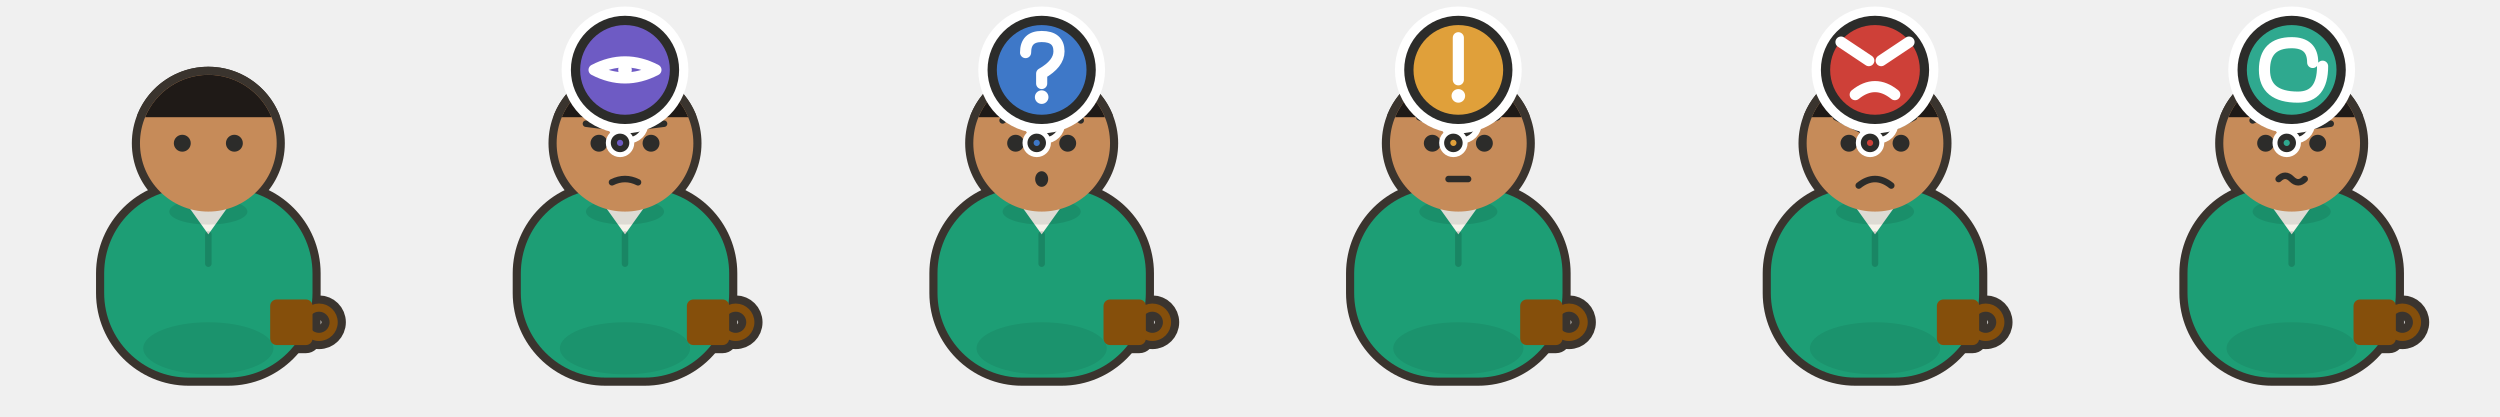
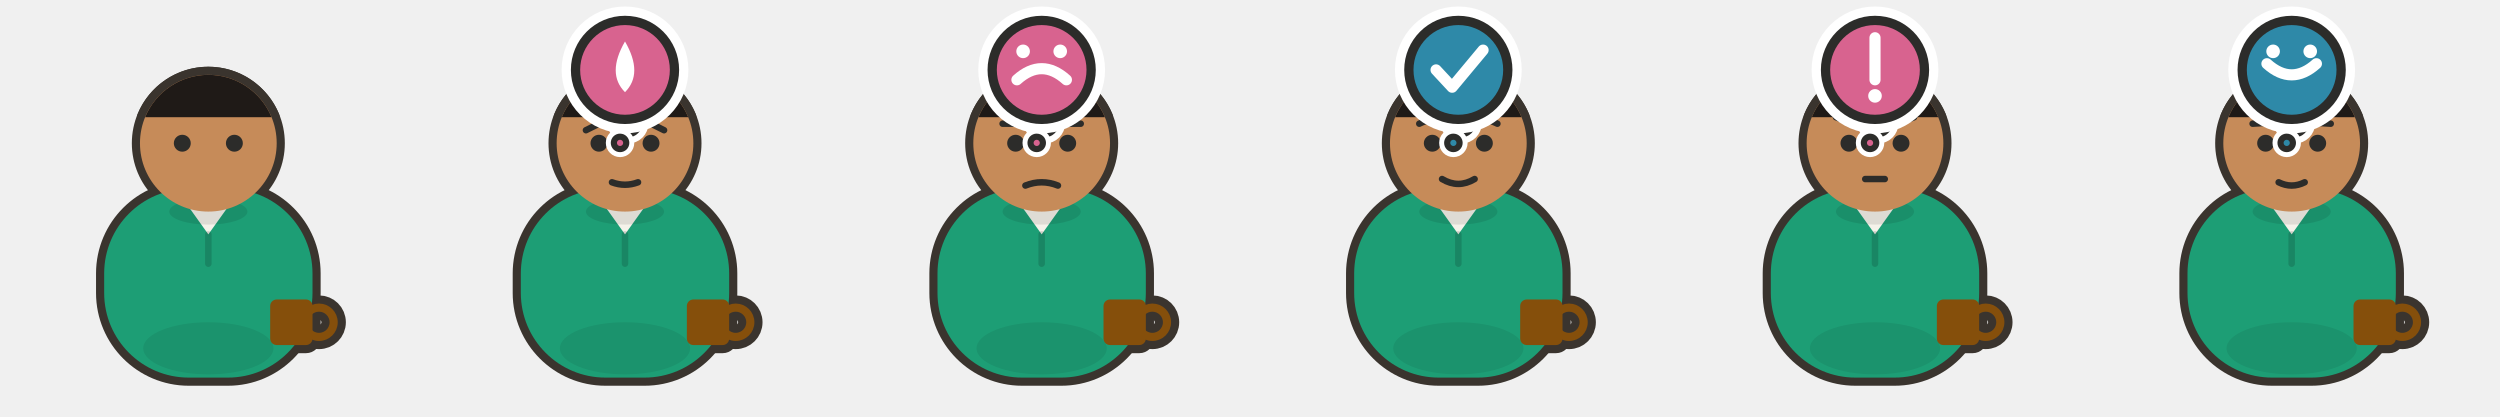
<svg xmlns="http://www.w3.org/2000/svg" viewBox="0 0 768 128" width="768" height="128">
  <g transform="translate(0 0)">
    <path d="M 48 113 a 16 4.5 0 1 0 32 0 a 16 4.5 0 1 0 -32 0 Z" fill="#000000" opacity="0.12" />
    <g transform="translate(64 0) scale(1 1) translate(-64 0)">
      <g transform="translate(64 87)">
        <path d="M -6 -29 h 12 a 26 26 0 0 1 26 26 v 6 a 26 26 0 0 1 -26 26 h -12 a 26 26 0 0 1 -26 -26 v -6 a 26 26 0 0 1 26 -26 Z" fill="#3A342E" stroke="#3A342E" stroke-width="5" stroke-linejoin="round" stroke-linecap="round" />
      </g>
      <g transform="translate(89 99)">
        <path d="M 4.5 0 a 4.5 4.5 0 1 0 9 0 a 4.5 4.5 0 1 0 -9 0 Z" fill="none" stroke="#3A342E" stroke-width="7.5" stroke-linejoin="round" stroke-linecap="round" />
        <path d="M -4 -7 h 9 a 2 2 0 0 1 2 2 v 10 a 2 2 0 0 1 -2 2 h -9 a 2 2 0 0 1 -2 -2 v -10 a 2 2 0 0 1 2 -2 Z" fill="#3A342E" stroke="#3A342E" stroke-width="5" stroke-linejoin="round" stroke-linecap="round" />
      </g>
    </g>
    <g transform="translate(64 58) scale(1) translate(-64 -58)">
      <g transform="translate(64 44)">
        <path d="M -21 0 a 21 21 0 1 0 42 0 a 21 21 0 1 0 -42 0 Z" fill="#3A342E" stroke="#3A342E" stroke-width="5" stroke-linejoin="round" stroke-linecap="round" />
      </g>
      <g transform="translate(64 44)">
        <path d="M -19.416 -8 A 21 21 0 0 1 19.416 -8 Z" fill="#3A342E" stroke="#3A342E" stroke-width="5" stroke-linejoin="round" stroke-linecap="round" />
      </g>
    </g>
    <g transform="translate(64 0) scale(1 1) translate(-64 0)">
      <g transform="translate(64 87)">
        <path d="M -6 -29 h 12 a 26 26 0 0 1 26 26 v 6 a 26 26 0 0 1 -26 26 h -12 a 26 26 0 0 1 -26 -26 v -6 a 26 26 0 0 1 26 -26 Z" fill="#1D9E75" />
        <path d="M -20 20 a 20 8 0 1 0 40 0 a 20 8 0 1 0 -40 0 Z" fill="#00000012" />
      </g>
      <g transform="translate(64 87)">
        <path d="M -10 -29 L 0 -15 L 10 -29 Z" fill="#F5F2EA" />
        <path d="M 0 -15 L 0 -6" fill="none" stroke="#00000026" stroke-width="2" stroke-linecap="round" stroke-linejoin="round" />
      </g>
      <g transform="translate(89 99)">
        <path d="M 4.5 0 a 4.5 4.5 0 1 0 9 0 a 4.5 4.5 0 1 0 -9 0 Z" fill="none" stroke="#854F0B" stroke-width="2.5" stroke-linecap="round" stroke-linejoin="round" />
        <path d="M -4 -7 h 9 a 2 2 0 0 1 2 2 v 10 a 2 2 0 0 1 -2 2 h -9 a 2 2 0 0 1 -2 -2 v -10 a 2 2 0 0 1 2 -2 Z" fill="#854F0B" />
      </g>
      <g transform="translate(64 87)">
        <path d="M -12 -22 a 12 4 0 1 0 24 0 a 12 4 0 1 0 -24 0 Z" fill="#00000018" />
      </g>
    </g>
    <g transform="translate(64 58) scale(1) translate(-64 -58)">
      <g transform="translate(64 44)">
        <path d="M -21 0 a 21 21 0 1 0 42 0 a 21 21 0 1 0 -42 0 Z" fill="#C68B59" />
        <path d="M -10.6 0 a 2.6 2.6 0 1 0 5.2 0 a 2.6 2.6 0 1 0 -5.2 0 Z" fill="#2C2C2A" />
        <path d="M 5.4 0 a 2.6 2.6 0 1 0 5.2 0 a 2.6 2.6 0 1 0 -5.2 0 Z" fill="#2C2C2A" />
      </g>
      <g transform="translate(64 44)">
        <path d="M -19.416 -8 A 21 21 0 0 1 19.416 -8 Z" fill="#1F1A17" />
      </g>
    </g>
  </g>
  <g transform="translate(128 0)">
    <path d="M 48 113 a 16 4.5 0 1 0 32 0 a 16 4.5 0 1 0 -32 0 Z" fill="#000000" opacity="0.12" />
    <g transform="translate(64 0) scale(1 1) translate(-64 0)">
      <g transform="translate(64 87)">
        <path d="M -6 -29 h 12 a 26 26 0 0 1 26 26 v 6 a 26 26 0 0 1 -26 26 h -12 a 26 26 0 0 1 -26 -26 v -6 a 26 26 0 0 1 26 -26 Z" fill="#3A342E" stroke="#3A342E" stroke-width="5" stroke-linejoin="round" stroke-linecap="round" />
      </g>
      <g transform="translate(89 99)">
        <path d="M 4.5 0 a 4.5 4.5 0 1 0 9 0 a 4.5 4.5 0 1 0 -9 0 Z" fill="none" stroke="#3A342E" stroke-width="7.5" stroke-linejoin="round" stroke-linecap="round" />
        <path d="M -4 -7 h 9 a 2 2 0 0 1 2 2 v 10 a 2 2 0 0 1 -2 2 h -9 a 2 2 0 0 1 -2 -2 v -10 a 2 2 0 0 1 2 -2 Z" fill="#3A342E" stroke="#3A342E" stroke-width="5" stroke-linejoin="round" stroke-linecap="round" />
      </g>
    </g>
    <g transform="translate(64 58) scale(1) translate(-64 -58)">
      <g transform="translate(64 44)">
        <path d="M -21 0 a 21 21 0 1 0 42 0 a 21 21 0 1 0 -42 0 Z" fill="#3A342E" stroke="#3A342E" stroke-width="5" stroke-linejoin="round" stroke-linecap="round" />
      </g>
      <g transform="translate(64 44)">
        <path d="M -19.416 -8 A 21 21 0 0 1 19.416 -8 Z" fill="#3A342E" stroke="#3A342E" stroke-width="5" stroke-linejoin="round" stroke-linecap="round" />
      </g>
    </g>
    <g transform="translate(64 0) scale(1 1) translate(-64 0)">
      <g transform="translate(64 87)">
        <path d="M -6 -29 h 12 a 26 26 0 0 1 26 26 v 6 a 26 26 0 0 1 -26 26 h -12 a 26 26 0 0 1 -26 -26 v -6 a 26 26 0 0 1 26 -26 Z" fill="#1D9E75" />
        <path d="M -20 20 a 20 8 0 1 0 40 0 a 20 8 0 1 0 -40 0 Z" fill="#00000012" />
      </g>
      <g transform="translate(64 87)">
        <path d="M -10 -29 L 0 -15 L 10 -29 Z" fill="#F5F2EA" />
        <path d="M 0 -15 L 0 -6" fill="none" stroke="#00000026" stroke-width="2" stroke-linecap="round" stroke-linejoin="round" />
      </g>
      <g transform="translate(89 99)">
        <path d="M 4.5 0 a 4.5 4.5 0 1 0 9 0 a 4.5 4.5 0 1 0 -9 0 Z" fill="none" stroke="#854F0B" stroke-width="2.5" stroke-linecap="round" stroke-linejoin="round" />
        <path d="M -4 -7 h 9 a 2 2 0 0 1 2 2 v 10 a 2 2 0 0 1 -2 2 h -9 a 2 2 0 0 1 -2 -2 v -10 a 2 2 0 0 1 2 -2 Z" fill="#854F0B" />
      </g>
      <g transform="translate(64 87)">
        <path d="M -12 -22 a 12 4 0 1 0 24 0 a 12 4 0 1 0 -24 0 Z" fill="#00000018" />
      </g>
    </g>
    <g transform="translate(64 58) scale(1) translate(-64 -58)">
      <g transform="translate(64 44)">
        <path d="M -21 0 a 21 21 0 1 0 42 0 a 21 21 0 1 0 -42 0 Z" fill="#C68B59" />
        <path d="M -10.6 0 a 2.6 2.6 0 1 0 5.2 0 a 2.6 2.6 0 1 0 -5.2 0 Z" fill="#2C2C2A" />
        <path d="M 5.4 0 a 2.6 2.6 0 1 0 5.2 0 a 2.6 2.6 0 1 0 -5.2 0 Z" fill="#2C2C2A" />
      </g>
      <g transform="translate(64 44)">
-         <path d="M -12 -6 L -4 -5" fill="none" stroke="#2C2C2A" stroke-width="2" stroke-linecap="round" stroke-linejoin="round" />
-         <path d="M 4 -5 L 12 -6" fill="none" stroke="#2C2C2A" stroke-width="2" stroke-linecap="round" stroke-linejoin="round" />
-         <path d="M -4 12 Q 0 10 4 12" fill="none" stroke="#2C2C2A" stroke-width="2" stroke-linecap="round" stroke-linejoin="round" />
-       </g>
-       <g transform="translate(64 44)">
-         <path d="M -19.416 -8 A 21 21 0 0 1 19.416 -8 Z" fill="#1F1A17" />
-       </g>
-     </g>
-     <g transform="translate(64 21.475) scale(1.9)">
-       <path d="M -1.2 8.6 a 1.7 1.7 0 1 0 3.4 0 a 1.7 1.7 0 1 0 -3.4 0 Z" fill="none" stroke="#FFFFFF" stroke-width="3.2" stroke-linejoin="round" />
-       <path d="M -1.2 8.6 a 1.7 1.7 0 1 0 3.4 0 a 1.7 1.7 0 1 0 -3.4 0 Z" fill="#6E5BC4" stroke="#2C2C2A" stroke-width="1.2" stroke-linejoin="round" />
-       <path d="M -1.8 11.8 a 1 1 0 1 0 2 0 a 1 1 0 1 0 -2 0 Z" fill="none" stroke="#FFFFFF" stroke-width="2.6" stroke-linejoin="round" />
-       <path d="M -1.8 11.8 a 1 1 0 1 0 2 0 a 1 1 0 1 0 -2 0 Z" fill="#6E5BC4" stroke="#2C2C2A" stroke-width="1" stroke-linejoin="round" />
-       <path d="M -8 0 a 8 8 0 1 0 16 0 a 8 8 0 1 0 -16 0 Z" fill="none" stroke="#FFFFFF" stroke-width="4.5" stroke-linejoin="round" />
-       <path d="M -8 0 a 8 8 0 1 0 16 0 a 8 8 0 1 0 -16 0 Z" fill="#6E5BC4" stroke="#2C2C2A" stroke-width="1.5" stroke-linejoin="round" />
-       <path d="M -5 0 Q 0 -2.6 5 0 Q 0 2.6 -5 0 Z" fill="none" stroke="#FFFFFF" stroke-width="1.8" stroke-linecap="round" stroke-linejoin="round" />
-       <path d="M -1.1 0 a 1.1 1.1 0 1 0 2.2 0 a 1.1 1.1 0 1 0 -2.2 0 Z" fill="#FFFFFF" />
+         <path d="M -12 -4 L -4 -8" fill="none" stroke="#2C2C2A" stroke-width="2" stroke-linecap="round" stroke-linejoin="round" />
+         <path d="M 4 -8 L 12 -4" fill="none" stroke="#2C2C2A" stroke-width="2" stroke-linecap="round" stroke-linejoin="round" />
+         <path d="M -4 12 Q 0 13.5 4 12" fill="none" stroke="#2C2C2A" stroke-width="2" stroke-linecap="round" stroke-linejoin="round" />
+       </g>
+       <g transform="translate(64 44)">
+         <path d="M -19.416 -8 A 21 21 0 0 1 19.416 -8 Z" fill="#1F1A17" />
+       </g>
+     </g>
+     <g transform="translate(64 21.475) scale(1.9)">
+       <path d="M -1.2 8.6 a 1.7 1.7 0 1 0 3.4 0 a 1.7 1.7 0 1 0 -3.4 0 Z" fill="none" stroke="#FFFFFF" stroke-width="3.2" stroke-linejoin="round" />
+       <path d="M -1.2 8.6 a 1.7 1.7 0 1 0 3.4 0 a 1.7 1.7 0 1 0 -3.4 0 Z" fill="#D8638F" stroke="#2C2C2A" stroke-width="1.2" stroke-linejoin="round" />
+       <path d="M -1.8 11.8 a 1 1 0 1 0 2 0 a 1 1 0 1 0 -2 0 Z" fill="none" stroke="#FFFFFF" stroke-width="2.6" stroke-linejoin="round" />
+       <path d="M -1.8 11.8 a 1 1 0 1 0 2 0 a 1 1 0 1 0 -2 0 Z" fill="#D8638F" stroke="#2C2C2A" stroke-width="1" stroke-linejoin="round" />
+       <path d="M -8 0 a 8 8 0 1 0 16 0 a 8 8 0 1 0 -16 0 Z" fill="none" stroke="#FFFFFF" stroke-width="4.5" stroke-linejoin="round" />
+       <path d="M -8 0 a 8 8 0 1 0 16 0 a 8 8 0 1 0 -16 0 Z" fill="#D8638F" stroke="#2C2C2A" stroke-width="1.5" stroke-linejoin="round" />
+       <path d="M 0 -4.6 Q 3 0.6 0 3.6 Q -3 0.6 0 -4.6 Z" fill="#FFFFFF" />
    </g>
  </g>
  <g transform="translate(256 0)">
    <path d="M 48 113 a 16 4.5 0 1 0 32 0 a 16 4.5 0 1 0 -32 0 Z" fill="#000000" opacity="0.12" />
    <g transform="translate(64 0) scale(1 1) translate(-64 0)">
      <g transform="translate(64 87)">
        <path d="M -6 -29 h 12 a 26 26 0 0 1 26 26 v 6 a 26 26 0 0 1 -26 26 h -12 a 26 26 0 0 1 -26 -26 v -6 a 26 26 0 0 1 26 -26 Z" fill="#3A342E" stroke="#3A342E" stroke-width="5" stroke-linejoin="round" stroke-linecap="round" />
      </g>
      <g transform="translate(89 99)">
        <path d="M 4.5 0 a 4.5 4.5 0 1 0 9 0 a 4.5 4.5 0 1 0 -9 0 Z" fill="none" stroke="#3A342E" stroke-width="7.5" stroke-linejoin="round" stroke-linecap="round" />
        <path d="M -4 -7 h 9 a 2 2 0 0 1 2 2 v 10 a 2 2 0 0 1 -2 2 h -9 a 2 2 0 0 1 -2 -2 v -10 a 2 2 0 0 1 2 -2 Z" fill="#3A342E" stroke="#3A342E" stroke-width="5" stroke-linejoin="round" stroke-linecap="round" />
      </g>
    </g>
    <g transform="translate(64 58) scale(1) translate(-64 -58)">
      <g transform="translate(64 44)">
        <path d="M -21 0 a 21 21 0 1 0 42 0 a 21 21 0 1 0 -42 0 Z" fill="#3A342E" stroke="#3A342E" stroke-width="5" stroke-linejoin="round" stroke-linecap="round" />
      </g>
      <g transform="translate(64 44)">
        <path d="M -19.416 -8 A 21 21 0 0 1 19.416 -8 Z" fill="#3A342E" stroke="#3A342E" stroke-width="5" stroke-linejoin="round" stroke-linecap="round" />
      </g>
    </g>
    <g transform="translate(64 0) scale(1 1) translate(-64 0)">
      <g transform="translate(64 87)">
        <path d="M -6 -29 h 12 a 26 26 0 0 1 26 26 v 6 a 26 26 0 0 1 -26 26 h -12 a 26 26 0 0 1 -26 -26 v -6 a 26 26 0 0 1 26 -26 Z" fill="#1D9E75" />
        <path d="M -20 20 a 20 8 0 1 0 40 0 a 20 8 0 1 0 -40 0 Z" fill="#00000012" />
      </g>
      <g transform="translate(64 87)">
        <path d="M -10 -29 L 0 -15 L 10 -29 Z" fill="#F5F2EA" />
        <path d="M 0 -15 L 0 -6" fill="none" stroke="#00000026" stroke-width="2" stroke-linecap="round" stroke-linejoin="round" />
      </g>
      <g transform="translate(89 99)">
        <path d="M 4.5 0 a 4.5 4.5 0 1 0 9 0 a 4.5 4.5 0 1 0 -9 0 Z" fill="none" stroke="#854F0B" stroke-width="2.5" stroke-linecap="round" stroke-linejoin="round" />
        <path d="M -4 -7 h 9 a 2 2 0 0 1 2 2 v 10 a 2 2 0 0 1 -2 2 h -9 a 2 2 0 0 1 -2 -2 v -10 a 2 2 0 0 1 2 -2 Z" fill="#854F0B" />
      </g>
      <g transform="translate(64 87)">
        <path d="M -12 -22 a 12 4 0 1 0 24 0 a 12 4 0 1 0 -24 0 Z" fill="#00000018" />
      </g>
    </g>
    <g transform="translate(64 58) scale(1) translate(-64 -58)">
      <g transform="translate(64 44)">
        <path d="M -21 0 a 21 21 0 1 0 42 0 a 21 21 0 1 0 -42 0 Z" fill="#C68B59" />
        <path d="M -10.6 0 a 2.6 2.6 0 1 0 5.2 0 a 2.6 2.6 0 1 0 -5.2 0 Z" fill="#2C2C2A" />
        <path d="M 5.4 0 a 2.6 2.6 0 1 0 5.2 0 a 2.6 2.6 0 1 0 -5.2 0 Z" fill="#2C2C2A" />
      </g>
      <g transform="translate(64 44)">
-         <path d="M -12 -7 Q -8 -10 -4 -7" fill="none" stroke="#2C2C2A" stroke-width="2" stroke-linecap="round" stroke-linejoin="round" />
-         <path d="M 4 -7 Q 8 -10 12 -7" fill="none" stroke="#2C2C2A" stroke-width="2" stroke-linecap="round" stroke-linejoin="round" />
-         <path d="M -2 11 a 2 2.4 0 1 0 4 0 a 2 2.4 0 1 0 -4 0 Z" fill="#2C2C2A" />
-       </g>
-       <g transform="translate(64 44)">
-         <path d="M -19.416 -8 A 21 21 0 0 1 19.416 -8 Z" fill="#1F1A17" />
-       </g>
-     </g>
-     <g transform="translate(64 21.475) scale(1.9)">
-       <path d="M -1.2 8.6 a 1.7 1.7 0 1 0 3.4 0 a 1.7 1.7 0 1 0 -3.4 0 Z" fill="none" stroke="#FFFFFF" stroke-width="3.2" stroke-linejoin="round" />
-       <path d="M -1.2 8.6 a 1.7 1.7 0 1 0 3.4 0 a 1.7 1.7 0 1 0 -3.4 0 Z" fill="#3E78C8" stroke="#2C2C2A" stroke-width="1.2" stroke-linejoin="round" />
-       <path d="M -1.8 11.8 a 1 1 0 1 0 2 0 a 1 1 0 1 0 -2 0 Z" fill="none" stroke="#FFFFFF" stroke-width="2.6" stroke-linejoin="round" />
-       <path d="M -1.8 11.8 a 1 1 0 1 0 2 0 a 1 1 0 1 0 -2 0 Z" fill="#3E78C8" stroke="#2C2C2A" stroke-width="1" stroke-linejoin="round" />
-       <path d="M -8 0 a 8 8 0 1 0 16 0 a 8 8 0 1 0 -16 0 Z" fill="none" stroke="#FFFFFF" stroke-width="4.5" stroke-linejoin="round" />
-       <path d="M -8 0 a 8 8 0 1 0 16 0 a 8 8 0 1 0 -16 0 Z" fill="#3E78C8" stroke="#2C2C2A" stroke-width="1.5" stroke-linejoin="round" />
-       <path d="M -2.6 -2.8 Q -2.6 -5.4 0 -5.4 Q 2.8 -5.4 2.8 -3 Q 2.8 -1 0 0.6 L 0 2.2" fill="none" stroke="#FFFFFF" stroke-width="1.8" stroke-linecap="round" stroke-linejoin="round" />
-       <path d="M -1.1 4.4 a 1.1 1.1 0 1 0 2.2 0 a 1.1 1.1 0 1 0 -2.2 0 Z" fill="#FFFFFF" />
+         <path d="M -12 -6 L -4 -6" fill="none" stroke="#2C2C2A" stroke-width="2" stroke-linecap="round" stroke-linejoin="round" />
+         <path d="M 4 -6 L 12 -6" fill="none" stroke="#2C2C2A" stroke-width="2" stroke-linecap="round" stroke-linejoin="round" />
+         <path d="M -5 13 Q 0 11 5 13" fill="none" stroke="#2C2C2A" stroke-width="2" stroke-linecap="round" stroke-linejoin="round" />
+       </g>
+       <g transform="translate(64 44)">
+         <path d="M -19.416 -8 A 21 21 0 0 1 19.416 -8 Z" fill="#1F1A17" />
+       </g>
+     </g>
+     <g transform="translate(64 21.475) scale(1.9)">
+       <path d="M -1.2 8.6 a 1.7 1.7 0 1 0 3.4 0 a 1.7 1.7 0 1 0 -3.4 0 Z" fill="none" stroke="#FFFFFF" stroke-width="3.2" stroke-linejoin="round" />
+       <path d="M -1.2 8.6 a 1.7 1.7 0 1 0 3.4 0 a 1.7 1.7 0 1 0 -3.4 0 Z" fill="#D8638F" stroke="#2C2C2A" stroke-width="1.2" stroke-linejoin="round" />
+       <path d="M -1.8 11.8 a 1 1 0 1 0 2 0 a 1 1 0 1 0 -2 0 Z" fill="none" stroke="#FFFFFF" stroke-width="2.6" stroke-linejoin="round" />
+       <path d="M -1.8 11.8 a 1 1 0 1 0 2 0 a 1 1 0 1 0 -2 0 Z" fill="#D8638F" stroke="#2C2C2A" stroke-width="1" stroke-linejoin="round" />
+       <path d="M -8 0 a 8 8 0 1 0 16 0 a 8 8 0 1 0 -16 0 Z" fill="none" stroke="#FFFFFF" stroke-width="4.5" stroke-linejoin="round" />
+       <path d="M -8 0 a 8 8 0 1 0 16 0 a 8 8 0 1 0 -16 0 Z" fill="#D8638F" stroke="#2C2C2A" stroke-width="1.5" stroke-linejoin="round" />
+       <path d="M -4 1.6 Q 0 -2 4 1.6" fill="none" stroke="#FFFFFF" stroke-width="1.8" stroke-linecap="round" stroke-linejoin="round" />
+       <path d="M -4.1 -3 a 1.1 1.1 0 1 0 2.2 0 a 1.1 1.1 0 1 0 -2.2 0 Z" fill="#FFFFFF" />
+       <path d="M 1.9 -3 a 1.1 1.1 0 1 0 2.2 0 a 1.1 1.1 0 1 0 -2.2 0 Z" fill="#FFFFFF" />
    </g>
  </g>
  <g transform="translate(384 0)">
+     <path d="M 48 113 a 16 4.5 0 1 0 32 0 a 16 4.5 0 1 0 -32 0 Z" fill="#000000" opacity="0.12" />
+     <g transform="translate(64 0) scale(1 1) translate(-64 0)">
+       <g transform="translate(64 87)">
+         <path d="M -6 -29 h 12 a 26 26 0 0 1 26 26 v 6 a 26 26 0 0 1 -26 26 h -12 a 26 26 0 0 1 -26 -26 v -6 a 26 26 0 0 1 26 -26 Z" fill="#3A342E" stroke="#3A342E" stroke-width="5" stroke-linejoin="round" stroke-linecap="round" />
+       </g>
+       <g transform="translate(89 99)">
+         <path d="M 4.5 0 a 4.5 4.5 0 1 0 9 0 a 4.5 4.5 0 1 0 -9 0 Z" fill="none" stroke="#3A342E" stroke-width="7.5" stroke-linejoin="round" stroke-linecap="round" />
+         <path d="M -4 -7 h 9 a 2 2 0 0 1 2 2 v 10 a 2 2 0 0 1 -2 2 h -9 a 2 2 0 0 1 -2 -2 v -10 a 2 2 0 0 1 2 -2 Z" fill="#3A342E" stroke="#3A342E" stroke-width="5" stroke-linejoin="round" stroke-linecap="round" />
+       </g>
+     </g>
+     <g transform="translate(64 58) scale(1) translate(-64 -58)">
+       <g transform="translate(64 44)">
+         <path d="M -21 0 a 21 21 0 1 0 42 0 a 21 21 0 1 0 -42 0 Z" fill="#3A342E" stroke="#3A342E" stroke-width="5" stroke-linejoin="round" stroke-linecap="round" />
+       </g>
+       <g transform="translate(64 44)">
+         <path d="M -19.416 -8 A 21 21 0 0 1 19.416 -8 Z" fill="#3A342E" stroke="#3A342E" stroke-width="5" stroke-linejoin="round" stroke-linecap="round" />
+       </g>
+     </g>
+     <g transform="translate(64 0) scale(1 1) translate(-64 0)">
+       <g transform="translate(64 87)">
+         <path d="M -6 -29 h 12 a 26 26 0 0 1 26 26 v 6 a 26 26 0 0 1 -26 26 h -12 a 26 26 0 0 1 -26 -26 v -6 a 26 26 0 0 1 26 -26 Z" fill="#1D9E75" />
+         <path d="M -20 20 a 20 8 0 1 0 40 0 a 20 8 0 1 0 -40 0 Z" fill="#00000012" />
+       </g>
+       <g transform="translate(64 87)">
+         <path d="M -10 -29 L 0 -15 L 10 -29 Z" fill="#F5F2EA" />
+         <path d="M 0 -15 L 0 -6" fill="none" stroke="#00000026" stroke-width="2" stroke-linecap="round" stroke-linejoin="round" />
+       </g>
+       <g transform="translate(89 99)">
+         <path d="M 4.5 0 a 4.5 4.5 0 1 0 9 0 a 4.5 4.5 0 1 0 -9 0 Z" fill="none" stroke="#854F0B" stroke-width="2.5" stroke-linecap="round" stroke-linejoin="round" />
+         <path d="M -4 -7 h 9 a 2 2 0 0 1 2 2 v 10 a 2 2 0 0 1 -2 2 h -9 a 2 2 0 0 1 -2 -2 v -10 a 2 2 0 0 1 2 -2 Z" fill="#854F0B" />
+       </g>
+       <g transform="translate(64 87)">
+         <path d="M -12 -22 a 12 4 0 1 0 24 0 a 12 4 0 1 0 -24 0 Z" fill="#00000018" />
+       </g>
+     </g>
+     <g transform="translate(64 58) scale(1) translate(-64 -58)">
+       <g transform="translate(64 44)">
+         <path d="M -21 0 a 21 21 0 1 0 42 0 a 21 21 0 1 0 -42 0 Z" fill="#C68B59" />
+         <path d="M -10.6 0 a 2.6 2.6 0 1 0 5.2 0 a 2.6 2.6 0 1 0 -5.2 0 Z" fill="#2C2C2A" />
+         <path d="M 5.4 0 a 2.6 2.6 0 1 0 5.2 0 a 2.6 2.6 0 1 0 -5.2 0 Z" fill="#2C2C2A" />
+       </g>
+       <g transform="translate(64 44)">
+         <path d="M -12 -6 Q -8 -8 -4 -7" fill="none" stroke="#2C2C2A" stroke-width="2" stroke-linecap="round" stroke-linejoin="round" />
+         <path d="M 4 -7 Q 8 -8 12 -6" fill="none" stroke="#2C2C2A" stroke-width="2" stroke-linecap="round" stroke-linejoin="round" />
+         <path d="M -5 11 Q 0 14 5 11" fill="none" stroke="#2C2C2A" stroke-width="2" stroke-linecap="round" stroke-linejoin="round" />
+       </g>
+       <g transform="translate(64 44)">
+         <path d="M -19.416 -8 A 21 21 0 0 1 19.416 -8 Z" fill="#1F1A17" />
+       </g>
+     </g>
+     <g transform="translate(64 21.475) scale(1.9)">
+       <path d="M -1.2 8.6 a 1.7 1.7 0 1 0 3.4 0 a 1.7 1.7 0 1 0 -3.4 0 Z" fill="none" stroke="#FFFFFF" stroke-width="3.2" stroke-linejoin="round" />
+       <path d="M -1.2 8.6 a 1.7 1.7 0 1 0 3.4 0 a 1.7 1.7 0 1 0 -3.4 0 Z" fill="#2E89A8" stroke="#2C2C2A" stroke-width="1.2" stroke-linejoin="round" />
+       <path d="M -1.8 11.8 a 1 1 0 1 0 2 0 a 1 1 0 1 0 -2 0 Z" fill="none" stroke="#FFFFFF" stroke-width="2.6" stroke-linejoin="round" />
+       <path d="M -1.8 11.8 a 1 1 0 1 0 2 0 a 1 1 0 1 0 -2 0 Z" fill="#2E89A8" stroke="#2C2C2A" stroke-width="1" stroke-linejoin="round" />
+       <path d="M -8 0 a 8 8 0 1 0 16 0 a 8 8 0 1 0 -16 0 Z" fill="none" stroke="#FFFFFF" stroke-width="4.5" stroke-linejoin="round" />
+       <path d="M -8 0 a 8 8 0 1 0 16 0 a 8 8 0 1 0 -16 0 Z" fill="#2E89A8" stroke="#2C2C2A" stroke-width="1.5" stroke-linejoin="round" />
+       <path d="M -3.6 0 L -1 2.8 L 4 -3.2" fill="none" stroke="#FFFFFF" stroke-width="1.8" stroke-linecap="round" stroke-linejoin="round" />
+     </g>
+   </g>
+   <g transform="translate(512 0)">
    <path d="M 48 113 a 16 4.5 0 1 0 32 0 a 16 4.5 0 1 0 -32 0 Z" fill="#000000" opacity="0.12" />
    <g transform="translate(64 0) scale(1 1) translate(-64 0)">
      <g transform="translate(64 87)">
        <path d="M -6 -29 h 12 a 26 26 0 0 1 26 26 v 6 a 26 26 0 0 1 -26 26 h -12 a 26 26 0 0 1 -26 -26 v -6 a 26 26 0 0 1 26 -26 Z" fill="#3A342E" stroke="#3A342E" stroke-width="5" stroke-linejoin="round" stroke-linecap="round" />
      </g>
      <g transform="translate(89 99)">
        <path d="M 4.5 0 a 4.5 4.5 0 1 0 9 0 a 4.5 4.5 0 1 0 -9 0 Z" fill="none" stroke="#3A342E" stroke-width="7.5" stroke-linejoin="round" stroke-linecap="round" />
        <path d="M -4 -7 h 9 a 2 2 0 0 1 2 2 v 10 a 2 2 0 0 1 -2 2 h -9 a 2 2 0 0 1 -2 -2 v -10 a 2 2 0 0 1 2 -2 Z" fill="#3A342E" stroke="#3A342E" stroke-width="5" stroke-linejoin="round" stroke-linecap="round" />
      </g>
    </g>
    <g transform="translate(64 58) scale(1) translate(-64 -58)">
      <g transform="translate(64 44)">
        <path d="M -21 0 a 21 21 0 1 0 42 0 a 21 21 0 1 0 -42 0 Z" fill="#3A342E" stroke="#3A342E" stroke-width="5" stroke-linejoin="round" stroke-linecap="round" />
      </g>
      <g transform="translate(64 44)">
        <path d="M -19.416 -8 A 21 21 0 0 1 19.416 -8 Z" fill="#3A342E" stroke="#3A342E" stroke-width="5" stroke-linejoin="round" stroke-linecap="round" />
      </g>
    </g>
    <g transform="translate(64 0) scale(1 1) translate(-64 0)">
      <g transform="translate(64 87)">
        <path d="M -6 -29 h 12 a 26 26 0 0 1 26 26 v 6 a 26 26 0 0 1 -26 26 h -12 a 26 26 0 0 1 -26 -26 v -6 a 26 26 0 0 1 26 -26 Z" fill="#1D9E75" />
        <path d="M -20 20 a 20 8 0 1 0 40 0 a 20 8 0 1 0 -40 0 Z" fill="#00000012" />
      </g>
      <g transform="translate(64 87)">
        <path d="M -10 -29 L 0 -15 L 10 -29 Z" fill="#F5F2EA" />
        <path d="M 0 -15 L 0 -6" fill="none" stroke="#00000026" stroke-width="2" stroke-linecap="round" stroke-linejoin="round" />
      </g>
      <g transform="translate(89 99)">
        <path d="M 4.5 0 a 4.5 4.5 0 1 0 9 0 a 4.5 4.5 0 1 0 -9 0 Z" fill="none" stroke="#854F0B" stroke-width="2.5" stroke-linecap="round" stroke-linejoin="round" />
        <path d="M -4 -7 h 9 a 2 2 0 0 1 2 2 v 10 a 2 2 0 0 1 -2 2 h -9 a 2 2 0 0 1 -2 -2 v -10 a 2 2 0 0 1 2 -2 Z" fill="#854F0B" />
      </g>
      <g transform="translate(64 87)">
        <path d="M -12 -22 a 12 4 0 1 0 24 0 a 12 4 0 1 0 -24 0 Z" fill="#00000018" />
      </g>
    </g>
    <g transform="translate(64 58) scale(1) translate(-64 -58)">
      <g transform="translate(64 44)">
        <path d="M -21 0 a 21 21 0 1 0 42 0 a 21 21 0 1 0 -42 0 Z" fill="#C68B59" />
        <path d="M -10.6 0 a 2.6 2.6 0 1 0 5.2 0 a 2.6 2.6 0 1 0 -5.2 0 Z" fill="#2C2C2A" />
        <path d="M 5.4 0 a 2.6 2.6 0 1 0 5.2 0 a 2.6 2.6 0 1 0 -5.2 0 Z" fill="#2C2C2A" />
      </g>
      <g transform="translate(64 44)">
        <path d="M -12 -8 L -4 -5" fill="none" stroke="#2C2C2A" stroke-width="2" stroke-linecap="round" stroke-linejoin="round" />
        <path d="M 4 -5 L 12 -8" fill="none" stroke="#2C2C2A" stroke-width="2" stroke-linecap="round" stroke-linejoin="round" />
        <path d="M -3 11 L 3 11" fill="none" stroke="#2C2C2A" stroke-width="2" stroke-linecap="round" stroke-linejoin="round" />
      </g>
      <g transform="translate(64 44)">
        <path d="M -19.416 -8 A 21 21 0 0 1 19.416 -8 Z" fill="#1F1A17" />
      </g>
    </g>
    <g transform="translate(64 21.475) scale(1.9)">
      <path d="M -1.2 8.6 a 1.7 1.7 0 1 0 3.4 0 a 1.7 1.7 0 1 0 -3.4 0 Z" fill="none" stroke="#FFFFFF" stroke-width="3.2" stroke-linejoin="round" />
-       <path d="M -1.2 8.6 a 1.7 1.7 0 1 0 3.4 0 a 1.7 1.7 0 1 0 -3.4 0 Z" fill="#E0A03A" stroke="#2C2C2A" stroke-width="1.2" stroke-linejoin="round" />
-       <path d="M -1.8 11.8 a 1 1 0 1 0 2 0 a 1 1 0 1 0 -2 0 Z" fill="none" stroke="#FFFFFF" stroke-width="2.6" stroke-linejoin="round" />
-       <path d="M -1.8 11.8 a 1 1 0 1 0 2 0 a 1 1 0 1 0 -2 0 Z" fill="#E0A03A" stroke="#2C2C2A" stroke-width="1" stroke-linejoin="round" />
-       <path d="M -8 0 a 8 8 0 1 0 16 0 a 8 8 0 1 0 -16 0 Z" fill="none" stroke="#FFFFFF" stroke-width="4.5" stroke-linejoin="round" />
-       <path d="M -8 0 a 8 8 0 1 0 16 0 a 8 8 0 1 0 -16 0 Z" fill="#E0A03A" stroke="#2C2C2A" stroke-width="1.5" stroke-linejoin="round" />
+       <path d="M -1.2 8.6 a 1.7 1.7 0 1 0 3.4 0 a 1.7 1.7 0 1 0 -3.4 0 Z" fill="#D8638F" stroke="#2C2C2A" stroke-width="1.2" stroke-linejoin="round" />
+       <path d="M -1.8 11.8 a 1 1 0 1 0 2 0 a 1 1 0 1 0 -2 0 Z" fill="none" stroke="#FFFFFF" stroke-width="2.6" stroke-linejoin="round" />
+       <path d="M -1.8 11.8 a 1 1 0 1 0 2 0 a 1 1 0 1 0 -2 0 Z" fill="#D8638F" stroke="#2C2C2A" stroke-width="1" stroke-linejoin="round" />
+       <path d="M -8 0 a 8 8 0 1 0 16 0 a 8 8 0 1 0 -16 0 Z" fill="none" stroke="#FFFFFF" stroke-width="4.5" stroke-linejoin="round" />
+       <path d="M -8 0 a 8 8 0 1 0 16 0 a 8 8 0 1 0 -16 0 Z" fill="#D8638F" stroke="#2C2C2A" stroke-width="1.5" stroke-linejoin="round" />
      <path d="M 0 -5.2 L 0 1.6" fill="none" stroke="#FFFFFF" stroke-width="1.8" stroke-linecap="round" stroke-linejoin="round" />
      <path d="M -1.1 4.2 a 1.1 1.1 0 1 0 2.2 0 a 1.1 1.1 0 1 0 -2.2 0 Z" fill="#FFFFFF" />
    </g>
  </g>
-   <g transform="translate(512 0)">
-     <path d="M 48 113 a 16 4.5 0 1 0 32 0 a 16 4.5 0 1 0 -32 0 Z" fill="#000000" opacity="0.12" />
-     <g transform="translate(64 0) scale(1 1) translate(-64 0)">
-       <g transform="translate(64 87)">
-         <path d="M -6 -29 h 12 a 26 26 0 0 1 26 26 v 6 a 26 26 0 0 1 -26 26 h -12 a 26 26 0 0 1 -26 -26 v -6 a 26 26 0 0 1 26 -26 Z" fill="#3A342E" stroke="#3A342E" stroke-width="5" stroke-linejoin="round" stroke-linecap="round" />
-       </g>
-       <g transform="translate(89 99)">
-         <path d="M 4.5 0 a 4.5 4.5 0 1 0 9 0 a 4.5 4.5 0 1 0 -9 0 Z" fill="none" stroke="#3A342E" stroke-width="7.5" stroke-linejoin="round" stroke-linecap="round" />
-         <path d="M -4 -7 h 9 a 2 2 0 0 1 2 2 v 10 a 2 2 0 0 1 -2 2 h -9 a 2 2 0 0 1 -2 -2 v -10 a 2 2 0 0 1 2 -2 Z" fill="#3A342E" stroke="#3A342E" stroke-width="5" stroke-linejoin="round" stroke-linecap="round" />
-       </g>
-     </g>
-     <g transform="translate(64 58) scale(1) translate(-64 -58)">
-       <g transform="translate(64 44)">
-         <path d="M -21 0 a 21 21 0 1 0 42 0 a 21 21 0 1 0 -42 0 Z" fill="#3A342E" stroke="#3A342E" stroke-width="5" stroke-linejoin="round" stroke-linecap="round" />
-       </g>
-       <g transform="translate(64 44)">
-         <path d="M -19.416 -8 A 21 21 0 0 1 19.416 -8 Z" fill="#3A342E" stroke="#3A342E" stroke-width="5" stroke-linejoin="round" stroke-linecap="round" />
-       </g>
-     </g>
-     <g transform="translate(64 0) scale(1 1) translate(-64 0)">
-       <g transform="translate(64 87)">
-         <path d="M -6 -29 h 12 a 26 26 0 0 1 26 26 v 6 a 26 26 0 0 1 -26 26 h -12 a 26 26 0 0 1 -26 -26 v -6 a 26 26 0 0 1 26 -26 Z" fill="#1D9E75" />
-         <path d="M -20 20 a 20 8 0 1 0 40 0 a 20 8 0 1 0 -40 0 Z" fill="#00000012" />
-       </g>
-       <g transform="translate(64 87)">
-         <path d="M -10 -29 L 0 -15 L 10 -29 Z" fill="#F5F2EA" />
-         <path d="M 0 -15 L 0 -6" fill="none" stroke="#00000026" stroke-width="2" stroke-linecap="round" stroke-linejoin="round" />
-       </g>
-       <g transform="translate(89 99)">
-         <path d="M 4.5 0 a 4.5 4.5 0 1 0 9 0 a 4.5 4.5 0 1 0 -9 0 Z" fill="none" stroke="#854F0B" stroke-width="2.5" stroke-linecap="round" stroke-linejoin="round" />
-         <path d="M -4 -7 h 9 a 2 2 0 0 1 2 2 v 10 a 2 2 0 0 1 -2 2 h -9 a 2 2 0 0 1 -2 -2 v -10 a 2 2 0 0 1 2 -2 Z" fill="#854F0B" />
-       </g>
-       <g transform="translate(64 87)">
-         <path d="M -12 -22 a 12 4 0 1 0 24 0 a 12 4 0 1 0 -24 0 Z" fill="#00000018" />
-       </g>
-     </g>
-     <g transform="translate(64 58) scale(1) translate(-64 -58)">
-       <g transform="translate(64 44)">
-         <path d="M -21 0 a 21 21 0 1 0 42 0 a 21 21 0 1 0 -42 0 Z" fill="#C68B59" />
-         <path d="M -10.6 0 a 2.6 2.6 0 1 0 5.2 0 a 2.6 2.6 0 1 0 -5.2 0 Z" fill="#2C2C2A" />
-         <path d="M 5.4 0 a 2.6 2.6 0 1 0 5.2 0 a 2.6 2.6 0 1 0 -5.2 0 Z" fill="#2C2C2A" />
-       </g>
-       <g transform="translate(64 44)">
-         <path d="M -12 -8 L -4 -4" fill="none" stroke="#2C2C2A" stroke-width="2" stroke-linecap="round" stroke-linejoin="round" />
-         <path d="M 4 -4 L 12 -8" fill="none" stroke="#2C2C2A" stroke-width="2" stroke-linecap="round" stroke-linejoin="round" />
-         <path d="M -5 13 Q 0 9 5 13" fill="none" stroke="#2C2C2A" stroke-width="2" stroke-linecap="round" stroke-linejoin="round" />
-       </g>
-       <g transform="translate(64 44)">
-         <path d="M -19.416 -8 A 21 21 0 0 1 19.416 -8 Z" fill="#1F1A17" />
-       </g>
-     </g>
-     <g transform="translate(64 21.475) scale(1.9)">
-       <path d="M -1.2 8.6 a 1.7 1.7 0 1 0 3.4 0 a 1.7 1.7 0 1 0 -3.4 0 Z" fill="none" stroke="#FFFFFF" stroke-width="3.2" stroke-linejoin="round" />
-       <path d="M -1.2 8.6 a 1.7 1.7 0 1 0 3.4 0 a 1.7 1.7 0 1 0 -3.4 0 Z" fill="#CE4038" stroke="#2C2C2A" stroke-width="1.2" stroke-linejoin="round" />
-       <path d="M -1.8 11.8 a 1 1 0 1 0 2 0 a 1 1 0 1 0 -2 0 Z" fill="none" stroke="#FFFFFF" stroke-width="2.6" stroke-linejoin="round" />
-       <path d="M -1.8 11.8 a 1 1 0 1 0 2 0 a 1 1 0 1 0 -2 0 Z" fill="#CE4038" stroke="#2C2C2A" stroke-width="1" stroke-linejoin="round" />
-       <path d="M -8 0 a 8 8 0 1 0 16 0 a 8 8 0 1 0 -16 0 Z" fill="none" stroke="#FFFFFF" stroke-width="4.5" stroke-linejoin="round" />
-       <path d="M -8 0 a 8 8 0 1 0 16 0 a 8 8 0 1 0 -16 0 Z" fill="#CE4038" stroke="#2C2C2A" stroke-width="1.5" stroke-linejoin="round" />
-       <path d="M -5.5 -4.5 L -1 -1.5" fill="none" stroke="#FFFFFF" stroke-width="1.8" stroke-linecap="round" stroke-linejoin="round" />
-       <path d="M 5.5 -4.5 L 1 -1.5" fill="none" stroke="#FFFFFF" stroke-width="1.8" stroke-linecap="round" stroke-linejoin="round" />
-       <path d="M -3.2 4 Q 0 1.4 3.2 4" fill="none" stroke="#FFFFFF" stroke-width="1.8" stroke-linecap="round" stroke-linejoin="round" />
-     </g>
-   </g>
  <g transform="translate(640 0)">
    <path d="M 48 113 a 16 4.5 0 1 0 32 0 a 16 4.5 0 1 0 -32 0 Z" fill="#000000" opacity="0.12" />
    <g transform="translate(64 0) scale(1 1) translate(-64 0)">
      <g transform="translate(64 87)">
        <path d="M -6 -29 h 12 a 26 26 0 0 1 26 26 v 6 a 26 26 0 0 1 -26 26 h -12 a 26 26 0 0 1 -26 -26 v -6 a 26 26 0 0 1 26 -26 Z" fill="#3A342E" stroke="#3A342E" stroke-width="5" stroke-linejoin="round" stroke-linecap="round" />
      </g>
      <g transform="translate(89 99)">
        <path d="M 4.5 0 a 4.5 4.5 0 1 0 9 0 a 4.5 4.5 0 1 0 -9 0 Z" fill="none" stroke="#3A342E" stroke-width="7.5" stroke-linejoin="round" stroke-linecap="round" />
        <path d="M -4 -7 h 9 a 2 2 0 0 1 2 2 v 10 a 2 2 0 0 1 -2 2 h -9 a 2 2 0 0 1 -2 -2 v -10 a 2 2 0 0 1 2 -2 Z" fill="#3A342E" stroke="#3A342E" stroke-width="5" stroke-linejoin="round" stroke-linecap="round" />
      </g>
    </g>
    <g transform="translate(64 58) scale(1) translate(-64 -58)">
      <g transform="translate(64 44)">
        <path d="M -21 0 a 21 21 0 1 0 42 0 a 21 21 0 1 0 -42 0 Z" fill="#3A342E" stroke="#3A342E" stroke-width="5" stroke-linejoin="round" stroke-linecap="round" />
      </g>
      <g transform="translate(64 44)">
        <path d="M -19.416 -8 A 21 21 0 0 1 19.416 -8 Z" fill="#3A342E" stroke="#3A342E" stroke-width="5" stroke-linejoin="round" stroke-linecap="round" />
      </g>
    </g>
    <g transform="translate(64 0) scale(1 1) translate(-64 0)">
      <g transform="translate(64 87)">
        <path d="M -6 -29 h 12 a 26 26 0 0 1 26 26 v 6 a 26 26 0 0 1 -26 26 h -12 a 26 26 0 0 1 -26 -26 v -6 a 26 26 0 0 1 26 -26 Z" fill="#1D9E75" />
        <path d="M -20 20 a 20 8 0 1 0 40 0 a 20 8 0 1 0 -40 0 Z" fill="#00000012" />
      </g>
      <g transform="translate(64 87)">
        <path d="M -10 -29 L 0 -15 L 10 -29 Z" fill="#F5F2EA" />
        <path d="M 0 -15 L 0 -6" fill="none" stroke="#00000026" stroke-width="2" stroke-linecap="round" stroke-linejoin="round" />
      </g>
      <g transform="translate(89 99)">
        <path d="M 4.5 0 a 4.5 4.5 0 1 0 9 0 a 4.5 4.5 0 1 0 -9 0 Z" fill="none" stroke="#854F0B" stroke-width="2.5" stroke-linecap="round" stroke-linejoin="round" />
        <path d="M -4 -7 h 9 a 2 2 0 0 1 2 2 v 10 a 2 2 0 0 1 -2 2 h -9 a 2 2 0 0 1 -2 -2 v -10 a 2 2 0 0 1 2 -2 Z" fill="#854F0B" />
      </g>
      <g transform="translate(64 87)">
        <path d="M -12 -22 a 12 4 0 1 0 24 0 a 12 4 0 1 0 -24 0 Z" fill="#00000018" />
      </g>
    </g>
    <g transform="translate(64 58) scale(1) translate(-64 -58)">
      <g transform="translate(64 44)">
        <path d="M -21 0 a 21 21 0 1 0 42 0 a 21 21 0 1 0 -42 0 Z" fill="#C68B59" />
        <path d="M -10.6 0 a 2.6 2.6 0 1 0 5.2 0 a 2.6 2.6 0 1 0 -5.2 0 Z" fill="#2C2C2A" />
        <path d="M 5.4 0 a 2.6 2.6 0 1 0 5.2 0 a 2.6 2.6 0 1 0 -5.2 0 Z" fill="#2C2C2A" />
      </g>
      <g transform="translate(64 44)">
-         <path d="M -12 -7 Q -8 -9 -4 -6" fill="none" stroke="#2C2C2A" stroke-width="2" stroke-linecap="round" stroke-linejoin="round" />
-         <path d="M 4 -5 L 12 -6" fill="none" stroke="#2C2C2A" stroke-width="2" stroke-linecap="round" stroke-linejoin="round" />
-         <path d="M -4 11 Q -2 9 0 11 Q 2 13 4 11" fill="none" stroke="#2C2C2A" stroke-width="2" stroke-linecap="round" stroke-linejoin="round" />
-       </g>
-       <g transform="translate(64 44)">
-         <path d="M -19.416 -8 A 21 21 0 0 1 19.416 -8 Z" fill="#1F1A17" />
-       </g>
-     </g>
-     <g transform="translate(64 21.475) scale(1.9)">
-       <path d="M -1.2 8.6 a 1.7 1.7 0 1 0 3.4 0 a 1.7 1.7 0 1 0 -3.4 0 Z" fill="none" stroke="#FFFFFF" stroke-width="3.2" stroke-linejoin="round" />
-       <path d="M -1.2 8.6 a 1.7 1.7 0 1 0 3.4 0 a 1.7 1.7 0 1 0 -3.4 0 Z" fill="#2FA98F" stroke="#2C2C2A" stroke-width="1.2" stroke-linejoin="round" />
-       <path d="M -1.8 11.8 a 1 1 0 1 0 2 0 a 1 1 0 1 0 -2 0 Z" fill="none" stroke="#FFFFFF" stroke-width="2.6" stroke-linejoin="round" />
-       <path d="M -1.8 11.8 a 1 1 0 1 0 2 0 a 1 1 0 1 0 -2 0 Z" fill="#2FA98F" stroke="#2C2C2A" stroke-width="1" stroke-linejoin="round" />
-       <path d="M -8 0 a 8 8 0 1 0 16 0 a 8 8 0 1 0 -16 0 Z" fill="none" stroke="#FFFFFF" stroke-width="4.5" stroke-linejoin="round" />
-       <path d="M -8 0 a 8 8 0 1 0 16 0 a 8 8 0 1 0 -16 0 Z" fill="#2FA98F" stroke="#2C2C2A" stroke-width="1.5" stroke-linejoin="round" />
-       <path d="M 3.4 -1.2 Q 3.4 -4.4 0 -4.4 Q -4.4 -4.4 -4.4 0 Q -4.4 4.4 1 4.4 Q 5 4.4 5 -0.6" fill="none" stroke="#FFFFFF" stroke-width="1.8" stroke-linecap="round" stroke-linejoin="round" />
+         <path d="M -12 -6 L -4 -6.5" fill="none" stroke="#2C2C2A" stroke-width="2" stroke-linecap="round" stroke-linejoin="round" />
+         <path d="M 4 -6.5 L 12 -6" fill="none" stroke="#2C2C2A" stroke-width="2" stroke-linecap="round" stroke-linejoin="round" />
+         <path d="M -4 12 Q 0 14 4 12" fill="none" stroke="#2C2C2A" stroke-width="2" stroke-linecap="round" stroke-linejoin="round" />
+       </g>
+       <g transform="translate(64 44)">
+         <path d="M -19.416 -8 A 21 21 0 0 1 19.416 -8 Z" fill="#1F1A17" />
+       </g>
+     </g>
+     <g transform="translate(64 21.475) scale(1.9)">
+       <path d="M -1.2 8.6 a 1.7 1.7 0 1 0 3.4 0 a 1.7 1.7 0 1 0 -3.4 0 Z" fill="none" stroke="#FFFFFF" stroke-width="3.2" stroke-linejoin="round" />
+       <path d="M -1.2 8.6 a 1.7 1.7 0 1 0 3.4 0 a 1.7 1.7 0 1 0 -3.4 0 Z" fill="#2E89A8" stroke="#2C2C2A" stroke-width="1.2" stroke-linejoin="round" />
+       <path d="M -1.8 11.8 a 1 1 0 1 0 2 0 a 1 1 0 1 0 -2 0 Z" fill="none" stroke="#FFFFFF" stroke-width="2.6" stroke-linejoin="round" />
+       <path d="M -1.8 11.8 a 1 1 0 1 0 2 0 a 1 1 0 1 0 -2 0 Z" fill="#2E89A8" stroke="#2C2C2A" stroke-width="1" stroke-linejoin="round" />
+       <path d="M -8 0 a 8 8 0 1 0 16 0 a 8 8 0 1 0 -16 0 Z" fill="none" stroke="#FFFFFF" stroke-width="4.5" stroke-linejoin="round" />
+       <path d="M -8 0 a 8 8 0 1 0 16 0 a 8 8 0 1 0 -16 0 Z" fill="#2E89A8" stroke="#2C2C2A" stroke-width="1.5" stroke-linejoin="round" />
+       <path d="M -4 -1 Q 0 2.6 4 -1" fill="none" stroke="#FFFFFF" stroke-width="1.8" stroke-linecap="round" stroke-linejoin="round" />
+       <path d="M -4.1 -3 a 1.1 1.1 0 1 0 2.2 0 a 1.1 1.1 0 1 0 -2.2 0 Z" fill="#FFFFFF" />
+       <path d="M 1.9 -3 a 1.1 1.1 0 1 0 2.2 0 a 1.1 1.1 0 1 0 -2.2 0 Z" fill="#FFFFFF" />
    </g>
  </g>
</svg>
